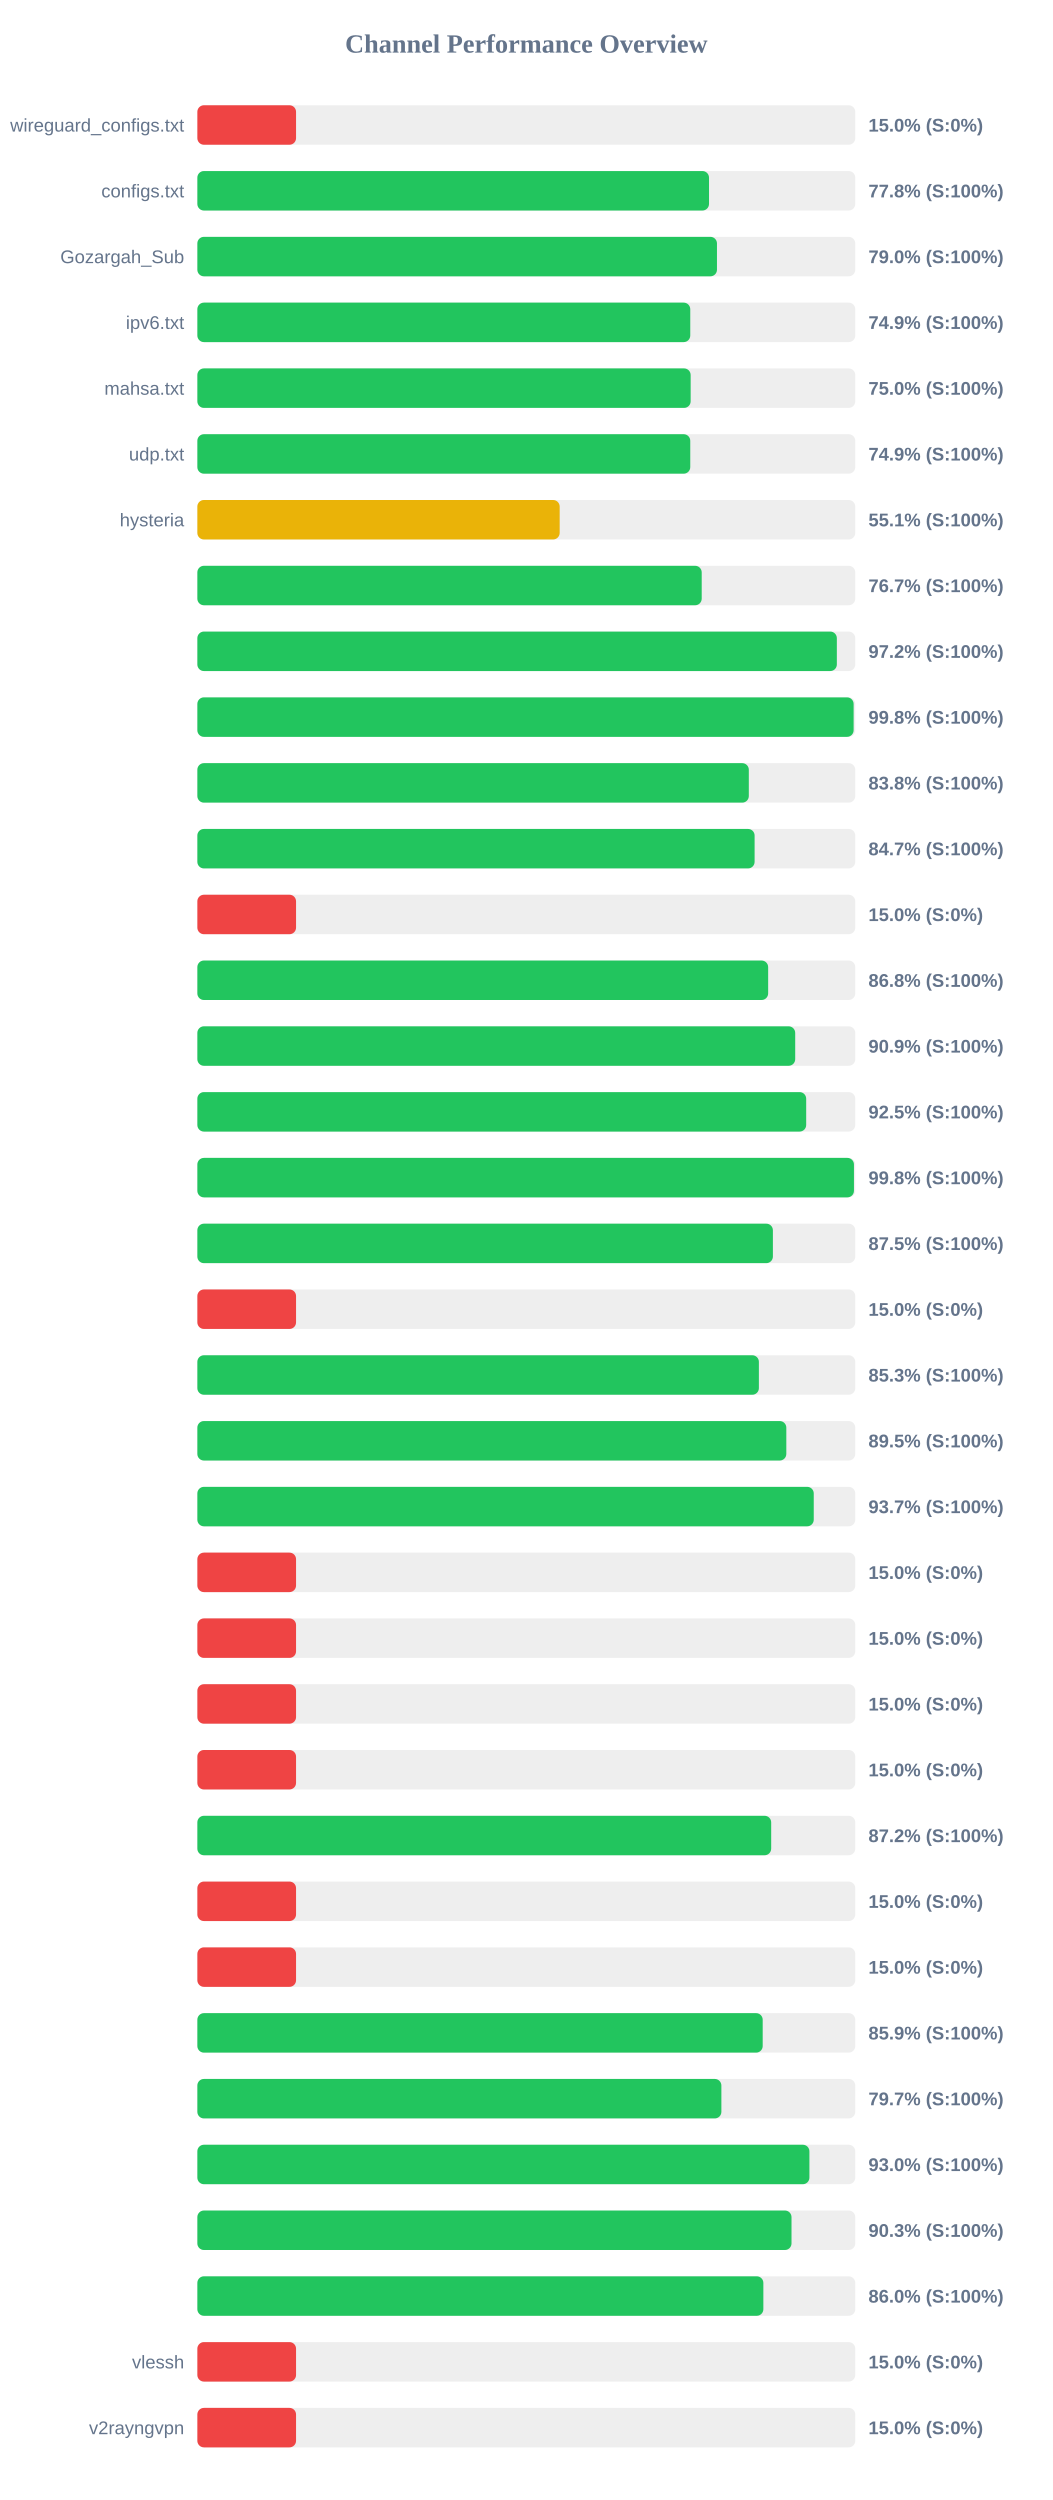
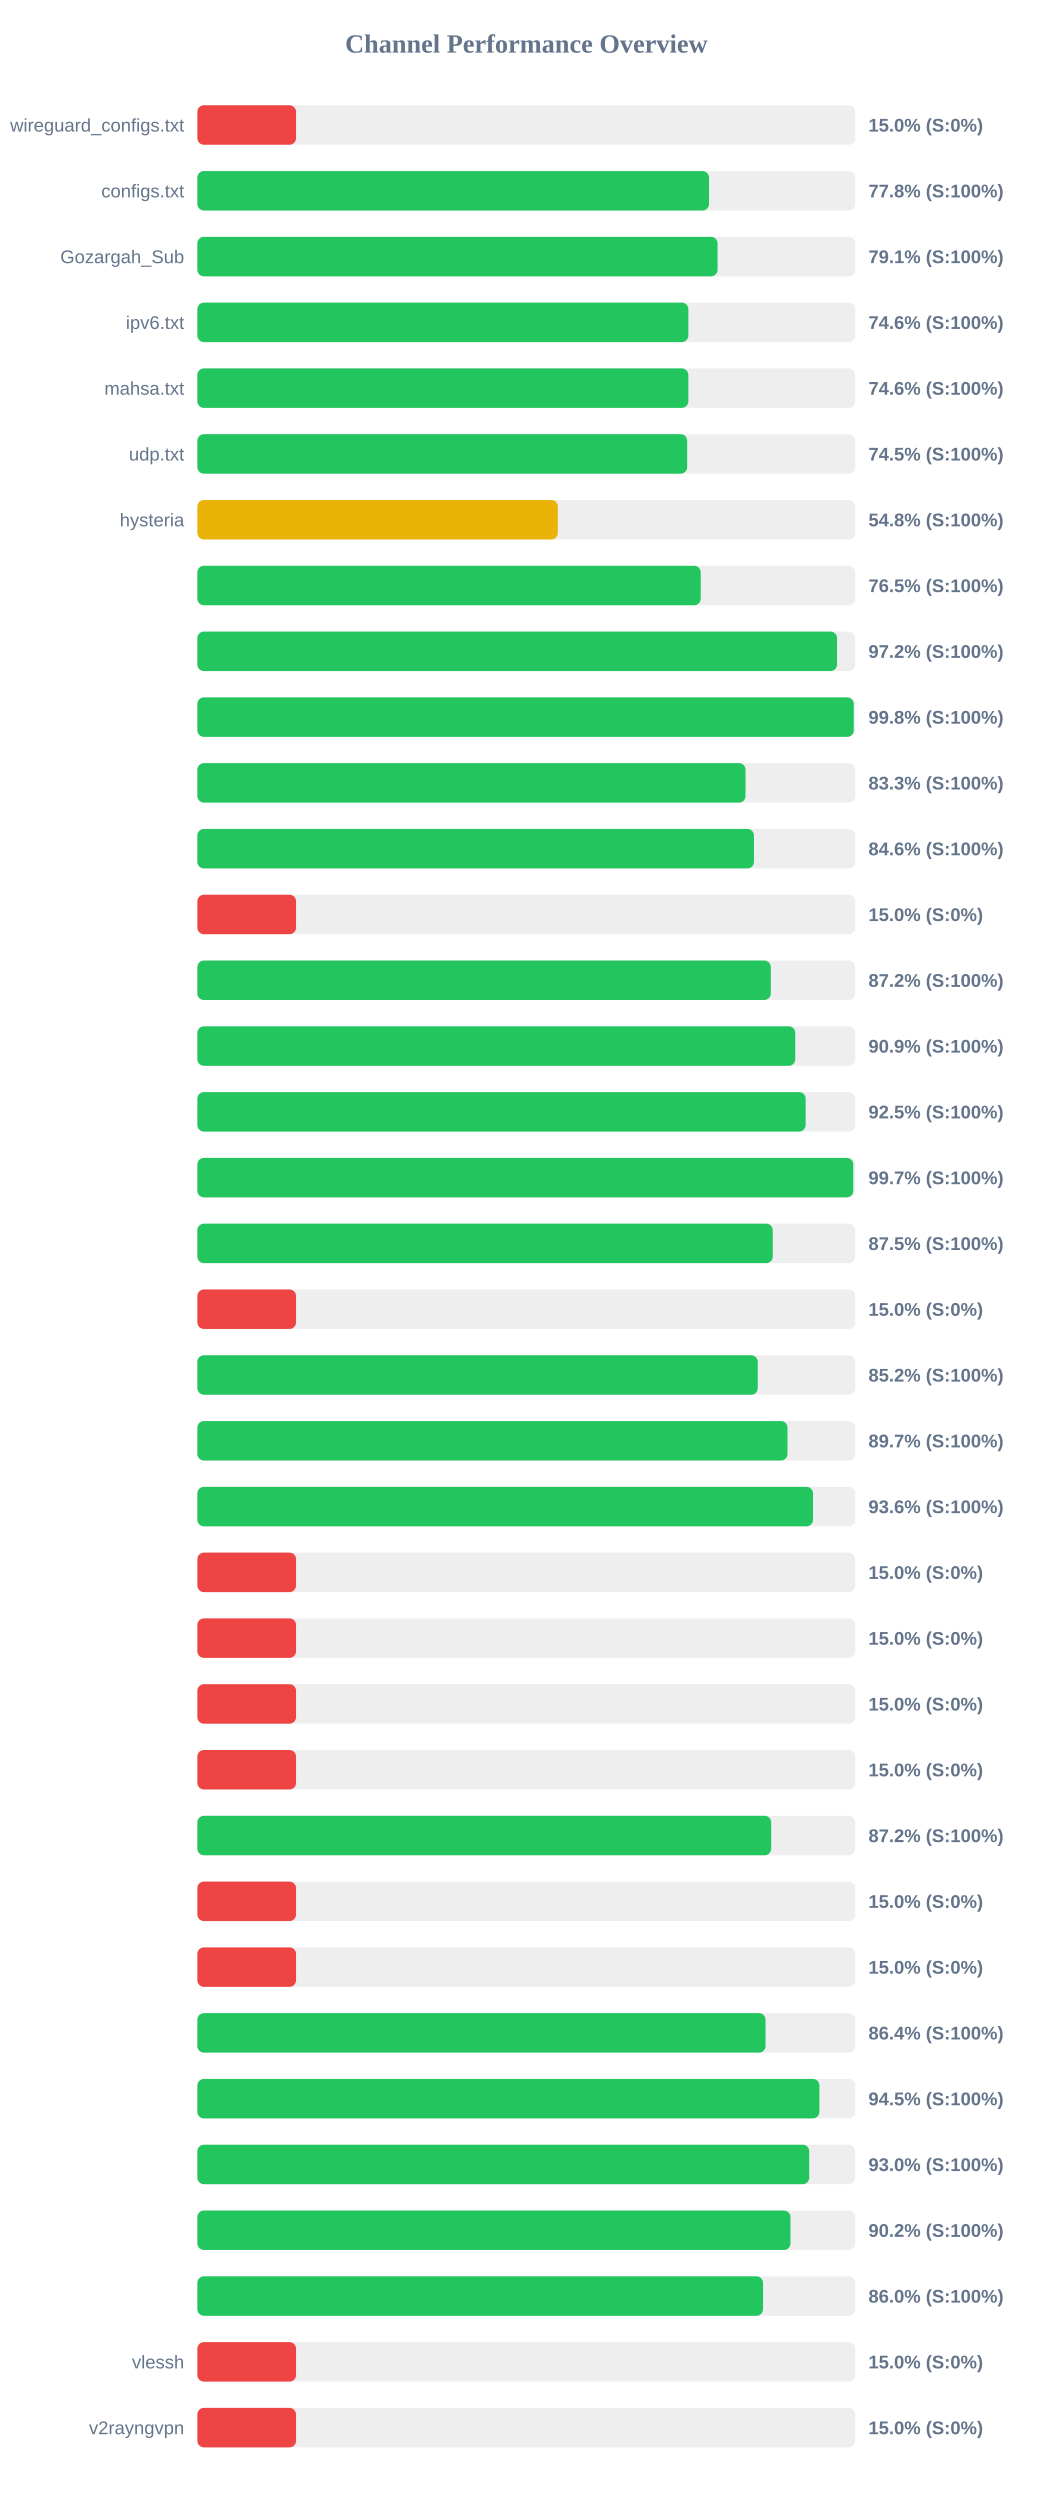
<svg xmlns="http://www.w3.org/2000/svg" width="800" height="1900" version="1.1">
  <style>
        .row { font: 14px Arial; fill: #64748b; }
        .score { font: bold 14px Arial; fill: #64748b; }
    </style>
  <text x="400" y="40" text-anchor="middle" font-size="20px" font-weight="bold" fill="#64748b">Channel Performance Overview</text>
  <rect x="150" y="80" width="500" height="30" fill="#eee" rx="5" />
  <rect x="150" y="80" width="75.0" height="30" fill="#ef4444" rx="5" />
  <text x="140" y="100" text-anchor="end" class="row">wireguard_configs.txt</text>
  <text x="660" y="100" text-anchor="start" class="score">15.0% (S:0%)</text>
  <rect x="150" y="130" width="500" height="30" fill="#eee" rx="5" />
  <rect x="150" y="130" width="388.85" height="30" fill="#22c55e" rx="5" />
  <text x="140" y="150" text-anchor="end" class="row">configs.txt</text>
  <text x="660" y="150" text-anchor="start" class="score">77.8% (S:100%)</text>
  <rect x="150" y="180" width="500" height="30" fill="#eee" rx="5" />
-   <rect x="150" y="180" width="394.9" height="30" fill="#22c55e" rx="5" />
+   <rect x="150" y="180" width="395.35" height="30" fill="#22c55e" rx="5" />
  <text x="140" y="200" text-anchor="end" class="row">Gozargah_Sub</text>
-   <text x="660" y="200" text-anchor="start" class="score">79.0% (S:100%)</text>
+   <text x="660" y="200" text-anchor="start" class="score">79.1% (S:100%)</text>
  <rect x="150" y="230" width="500" height="30" fill="#eee" rx="5" />
-   <rect x="150" y="230" width="374.6" height="30" fill="#22c55e" rx="5" />
+   <rect x="150" y="230" width="373.15" height="30" fill="#22c55e" rx="5" />
  <text x="140" y="250" text-anchor="end" class="row">ipv6.txt</text>
-   <text x="660" y="250" text-anchor="start" class="score">74.9% (S:100%)</text>
+   <text x="660" y="250" text-anchor="start" class="score">74.6% (S:100%)</text>
  <rect x="150" y="280" width="500" height="30" fill="#eee" rx="5" />
-   <rect x="150" y="280" width="374.9" height="30" fill="#22c55e" rx="5" />
+   <rect x="150" y="280" width="373.15" height="30" fill="#22c55e" rx="5" />
  <text x="140" y="300" text-anchor="end" class="row">mahsa.txt</text>
-   <text x="660" y="300" text-anchor="start" class="score">75.0% (S:100%)</text>
+   <text x="660" y="300" text-anchor="start" class="score">74.6% (S:100%)</text>
  <rect x="150" y="330" width="500" height="30" fill="#eee" rx="5" />
-   <rect x="150" y="330" width="374.6" height="30" fill="#22c55e" rx="5" />
+   <rect x="150" y="330" width="372.25" height="30" fill="#22c55e" rx="5" />
  <text x="140" y="350" text-anchor="end" class="row">udp.txt</text>
-   <text x="660" y="350" text-anchor="start" class="score">74.9% (S:100%)</text>
+   <text x="660" y="350" text-anchor="start" class="score">74.5% (S:100%)</text>
  <rect x="150" y="380" width="500" height="30" fill="#eee" rx="5" />
-   <rect x="150" y="380" width="275.35" height="30" fill="#eab308" rx="5" />
+   <rect x="150" y="380" width="273.95" height="30" fill="#eab308" rx="5" />
  <text x="140" y="400" text-anchor="end" class="row">hysteria</text>
-   <text x="660" y="400" text-anchor="start" class="score">55.1% (S:100%)</text>
+   <text x="660" y="400" text-anchor="start" class="score">54.8% (S:100%)</text>
  <rect x="150" y="430" width="500" height="30" fill="#eee" rx="5" />
-   <rect x="150" y="430" width="383.3" height="30" fill="#22c55e" rx="5" />
+   <rect x="150" y="430" width="382.55" height="30" fill="#22c55e" rx="5" />
  <text x="140" y="450" text-anchor="end" class="row" />
-   <text x="660" y="450" text-anchor="start" class="score">76.7% (S:100%)</text>
+   <text x="660" y="450" text-anchor="start" class="score">76.5% (S:100%)</text>
  <rect x="150" y="480" width="500" height="30" fill="#eee" rx="5" />
-   <rect x="150" y="480" width="486.0" height="30" fill="#22c55e" rx="5" />
+   <rect x="150" y="480" width="486.15" height="30" fill="#22c55e" rx="5" />
  <text x="140" y="500" text-anchor="end" class="row" />
  <text x="660" y="500" text-anchor="start" class="score">97.2% (S:100%)</text>
  <rect x="150" y="530" width="500" height="30" fill="#eee" rx="5" />
-   <rect x="150" y="530" width="498.75" height="30" fill="#22c55e" rx="5" />
+   <rect x="150" y="530" width="498.85" height="30" fill="#22c55e" rx="5" />
  <text x="140" y="550" text-anchor="end" class="row" />
  <text x="660" y="550" text-anchor="start" class="score">99.8% (S:100%)</text>
  <rect x="150" y="580" width="500" height="30" fill="#eee" rx="5" />
-   <rect x="150" y="580" width="419.1" height="30" fill="#22c55e" rx="5" />
+   <rect x="150" y="580" width="416.6" height="30" fill="#22c55e" rx="5" />
  <text x="140" y="600" text-anchor="end" class="row" />
-   <text x="660" y="600" text-anchor="start" class="score">83.8% (S:100%)</text>
+   <text x="660" y="600" text-anchor="start" class="score">83.3% (S:100%)</text>
  <rect x="150" y="630" width="500" height="30" fill="#eee" rx="5" />
-   <rect x="150" y="630" width="423.5" height="30" fill="#22c55e" rx="5" />
+   <rect x="150" y="630" width="423.0" height="30" fill="#22c55e" rx="5" />
  <text x="140" y="650" text-anchor="end" class="row" />
-   <text x="660" y="650" text-anchor="start" class="score">84.7% (S:100%)</text>
+   <text x="660" y="650" text-anchor="start" class="score">84.6% (S:100%)</text>
  <rect x="150" y="680" width="500" height="30" fill="#eee" rx="5" />
  <rect x="150" y="680" width="75.0" height="30" fill="#ef4444" rx="5" />
  <text x="140" y="700" text-anchor="end" class="row" />
  <text x="660" y="700" text-anchor="start" class="score">15.0% (S:0%)</text>
  <rect x="150" y="730" width="500" height="30" fill="#eee" rx="5" />
-   <rect x="150" y="730" width="433.8" height="30" fill="#22c55e" rx="5" />
+   <rect x="150" y="730" width="435.8" height="30" fill="#22c55e" rx="5" />
  <text x="140" y="750" text-anchor="end" class="row" />
-   <text x="660" y="750" text-anchor="start" class="score">86.8% (S:100%)</text>
+   <text x="660" y="750" text-anchor="start" class="score">87.2% (S:100%)</text>
  <rect x="150" y="780" width="500" height="30" fill="#eee" rx="5" />
-   <rect x="150" y="780" width="454.35" height="30" fill="#22c55e" rx="5" />
+   <rect x="150" y="780" width="454.4" height="30" fill="#22c55e" rx="5" />
  <text x="140" y="800" text-anchor="end" class="row" />
  <text x="660" y="800" text-anchor="start" class="score">90.9% (S:100%)</text>
  <rect x="150" y="830" width="500" height="30" fill="#eee" rx="5" />
-   <rect x="150" y="830" width="462.7" height="30" fill="#22c55e" rx="5" />
+   <rect x="150" y="830" width="462.3" height="30" fill="#22c55e" rx="5" />
  <text x="140" y="850" text-anchor="end" class="row" />
  <text x="660" y="850" text-anchor="start" class="score">92.5% (S:100%)</text>
  <rect x="150" y="880" width="500" height="30" fill="#eee" rx="5" />
-   <rect x="150" y="880" width="499.0" height="30" fill="#22c55e" rx="5" />
+   <rect x="150" y="880" width="498.5" height="30" fill="#22c55e" rx="5" />
  <text x="140" y="900" text-anchor="end" class="row" />
-   <text x="660" y="900" text-anchor="start" class="score">99.8% (S:100%)</text>
+   <text x="660" y="900" text-anchor="start" class="score">99.7% (S:100%)</text>
  <rect x="150" y="930" width="500" height="30" fill="#eee" rx="5" />
-   <rect x="150" y="930" width="437.4" height="30" fill="#22c55e" rx="5" />
+   <rect x="150" y="930" width="437.3" height="30" fill="#22c55e" rx="5" />
  <text x="140" y="950" text-anchor="end" class="row" />
  <text x="660" y="950" text-anchor="start" class="score">87.5% (S:100%)</text>
  <rect x="150" y="980" width="500" height="30" fill="#eee" rx="5" />
  <rect x="150" y="980" width="75.0" height="30" fill="#ef4444" rx="5" />
  <text x="140" y="1000" text-anchor="end" class="row" />
  <text x="660" y="1000" text-anchor="start" class="score">15.0% (S:0%)</text>
  <rect x="150" y="1030" width="500" height="30" fill="#eee" rx="5" />
-   <rect x="150" y="1030" width="426.75" height="30" fill="#22c55e" rx="5" />
+   <rect x="150" y="1030" width="425.9" height="30" fill="#22c55e" rx="5" />
  <text x="140" y="1050" text-anchor="end" class="row" />
-   <text x="660" y="1050" text-anchor="start" class="score">85.3% (S:100%)</text>
+   <text x="660" y="1050" text-anchor="start" class="score">85.2% (S:100%)</text>
  <rect x="150" y="1080" width="500" height="30" fill="#eee" rx="5" />
-   <rect x="150" y="1080" width="447.6" height="30" fill="#22c55e" rx="5" />
+   <rect x="150" y="1080" width="448.5" height="30" fill="#22c55e" rx="5" />
  <text x="140" y="1100" text-anchor="end" class="row" />
-   <text x="660" y="1100" text-anchor="start" class="score">89.5% (S:100%)</text>
+   <text x="660" y="1100" text-anchor="start" class="score">89.7% (S:100%)</text>
  <rect x="150" y="1130" width="500" height="30" fill="#eee" rx="5" />
-   <rect x="150" y="1130" width="468.45" height="30" fill="#22c55e" rx="5" />
+   <rect x="150" y="1130" width="467.9" height="30" fill="#22c55e" rx="5" />
  <text x="140" y="1150" text-anchor="end" class="row" />
-   <text x="660" y="1150" text-anchor="start" class="score">93.7% (S:100%)</text>
+   <text x="660" y="1150" text-anchor="start" class="score">93.6% (S:100%)</text>
  <rect x="150" y="1180" width="500" height="30" fill="#eee" rx="5" />
  <rect x="150" y="1180" width="75.0" height="30" fill="#ef4444" rx="5" />
  <text x="140" y="1200" text-anchor="end" class="row" />
  <text x="660" y="1200" text-anchor="start" class="score">15.0% (S:0%)</text>
  <rect x="150" y="1230" width="500" height="30" fill="#eee" rx="5" />
  <rect x="150" y="1230" width="75.0" height="30" fill="#ef4444" rx="5" />
  <text x="140" y="1250" text-anchor="end" class="row" />
  <text x="660" y="1250" text-anchor="start" class="score">15.0% (S:0%)</text>
  <rect x="150" y="1280" width="500" height="30" fill="#eee" rx="5" />
  <rect x="150" y="1280" width="75.0" height="30" fill="#ef4444" rx="5" />
  <text x="140" y="1300" text-anchor="end" class="row" />
  <text x="660" y="1300" text-anchor="start" class="score">15.0% (S:0%)</text>
  <rect x="150" y="1330" width="500" height="30" fill="#eee" rx="5" />
  <rect x="150" y="1330" width="75.0" height="30" fill="#ef4444" rx="5" />
  <text x="140" y="1350" text-anchor="end" class="row" />
  <text x="660" y="1350" text-anchor="start" class="score">15.0% (S:0%)</text>
  <rect x="150" y="1380" width="500" height="30" fill="#eee" rx="5" />
  <rect x="150" y="1380" width="436.1" height="30" fill="#22c55e" rx="5" />
  <text x="140" y="1400" text-anchor="end" class="row" />
  <text x="660" y="1400" text-anchor="start" class="score">87.2% (S:100%)</text>
  <rect x="150" y="1430" width="500" height="30" fill="#eee" rx="5" />
  <rect x="150" y="1430" width="75.0" height="30" fill="#ef4444" rx="5" />
  <text x="140" y="1450" text-anchor="end" class="row" />
  <text x="660" y="1450" text-anchor="start" class="score">15.0% (S:0%)</text>
  <rect x="150" y="1480" width="500" height="30" fill="#eee" rx="5" />
  <rect x="150" y="1480" width="75.0" height="30" fill="#ef4444" rx="5" />
  <text x="140" y="1500" text-anchor="end" class="row" />
  <text x="660" y="1500" text-anchor="start" class="score">15.0% (S:0%)</text>
  <rect x="150" y="1530" width="500" height="30" fill="#eee" rx="5" />
-   <rect x="150" y="1530" width="429.65" height="30" fill="#22c55e" rx="5" />
+   <rect x="150" y="1530" width="431.8" height="30" fill="#22c55e" rx="5" />
  <text x="140" y="1550" text-anchor="end" class="row" />
-   <text x="660" y="1550" text-anchor="start" class="score">85.9% (S:100%)</text>
+   <text x="660" y="1550" text-anchor="start" class="score">86.4% (S:100%)</text>
  <rect x="150" y="1580" width="500" height="30" fill="#eee" rx="5" />
-   <rect x="150" y="1580" width="398.25" height="30" fill="#22c55e" rx="5" />
+   <rect x="150" y="1580" width="472.75" height="30" fill="#22c55e" rx="5" />
  <text x="140" y="1600" text-anchor="end" class="row" />
-   <text x="660" y="1600" text-anchor="start" class="score">79.7% (S:100%)</text>
+   <text x="660" y="1600" text-anchor="start" class="score">94.5% (S:100%)</text>
  <rect x="150" y="1630" width="500" height="30" fill="#eee" rx="5" />
-   <rect x="150" y="1630" width="465.15" height="30" fill="#22c55e" rx="5" />
+   <rect x="150" y="1630" width="465.0" height="30" fill="#22c55e" rx="5" />
  <text x="140" y="1650" text-anchor="end" class="row" />
  <text x="660" y="1650" text-anchor="start" class="score">93.0% (S:100%)</text>
  <rect x="150" y="1680" width="500" height="30" fill="#eee" rx="5" />
-   <rect x="150" y="1680" width="451.55" height="30" fill="#22c55e" rx="5" />
+   <rect x="150" y="1680" width="450.75" height="30" fill="#22c55e" rx="5" />
  <text x="140" y="1700" text-anchor="end" class="row" />
-   <text x="660" y="1700" text-anchor="start" class="score">90.3% (S:100%)</text>
+   <text x="660" y="1700" text-anchor="start" class="score">90.2% (S:100%)</text>
  <rect x="150" y="1730" width="500" height="30" fill="#eee" rx="5" />
-   <rect x="150" y="1730" width="430.15" height="30" fill="#22c55e" rx="5" />
+   <rect x="150" y="1730" width="429.9" height="30" fill="#22c55e" rx="5" />
  <text x="140" y="1750" text-anchor="end" class="row" />
  <text x="660" y="1750" text-anchor="start" class="score">86.0% (S:100%)</text>
  <rect x="150" y="1780" width="500" height="30" fill="#eee" rx="5" />
  <rect x="150" y="1780" width="75.0" height="30" fill="#ef4444" rx="5" />
  <text x="140" y="1800" text-anchor="end" class="row">vlessh</text>
  <text x="660" y="1800" text-anchor="start" class="score">15.0% (S:0%)</text>
  <rect x="150" y="1830" width="500" height="30" fill="#eee" rx="5" />
  <rect x="150" y="1830" width="75.0" height="30" fill="#ef4444" rx="5" />
  <text x="140" y="1850" text-anchor="end" class="row">v2rayngvpn</text>
  <text x="660" y="1850" text-anchor="start" class="score">15.0% (S:0%)</text>
</svg>
